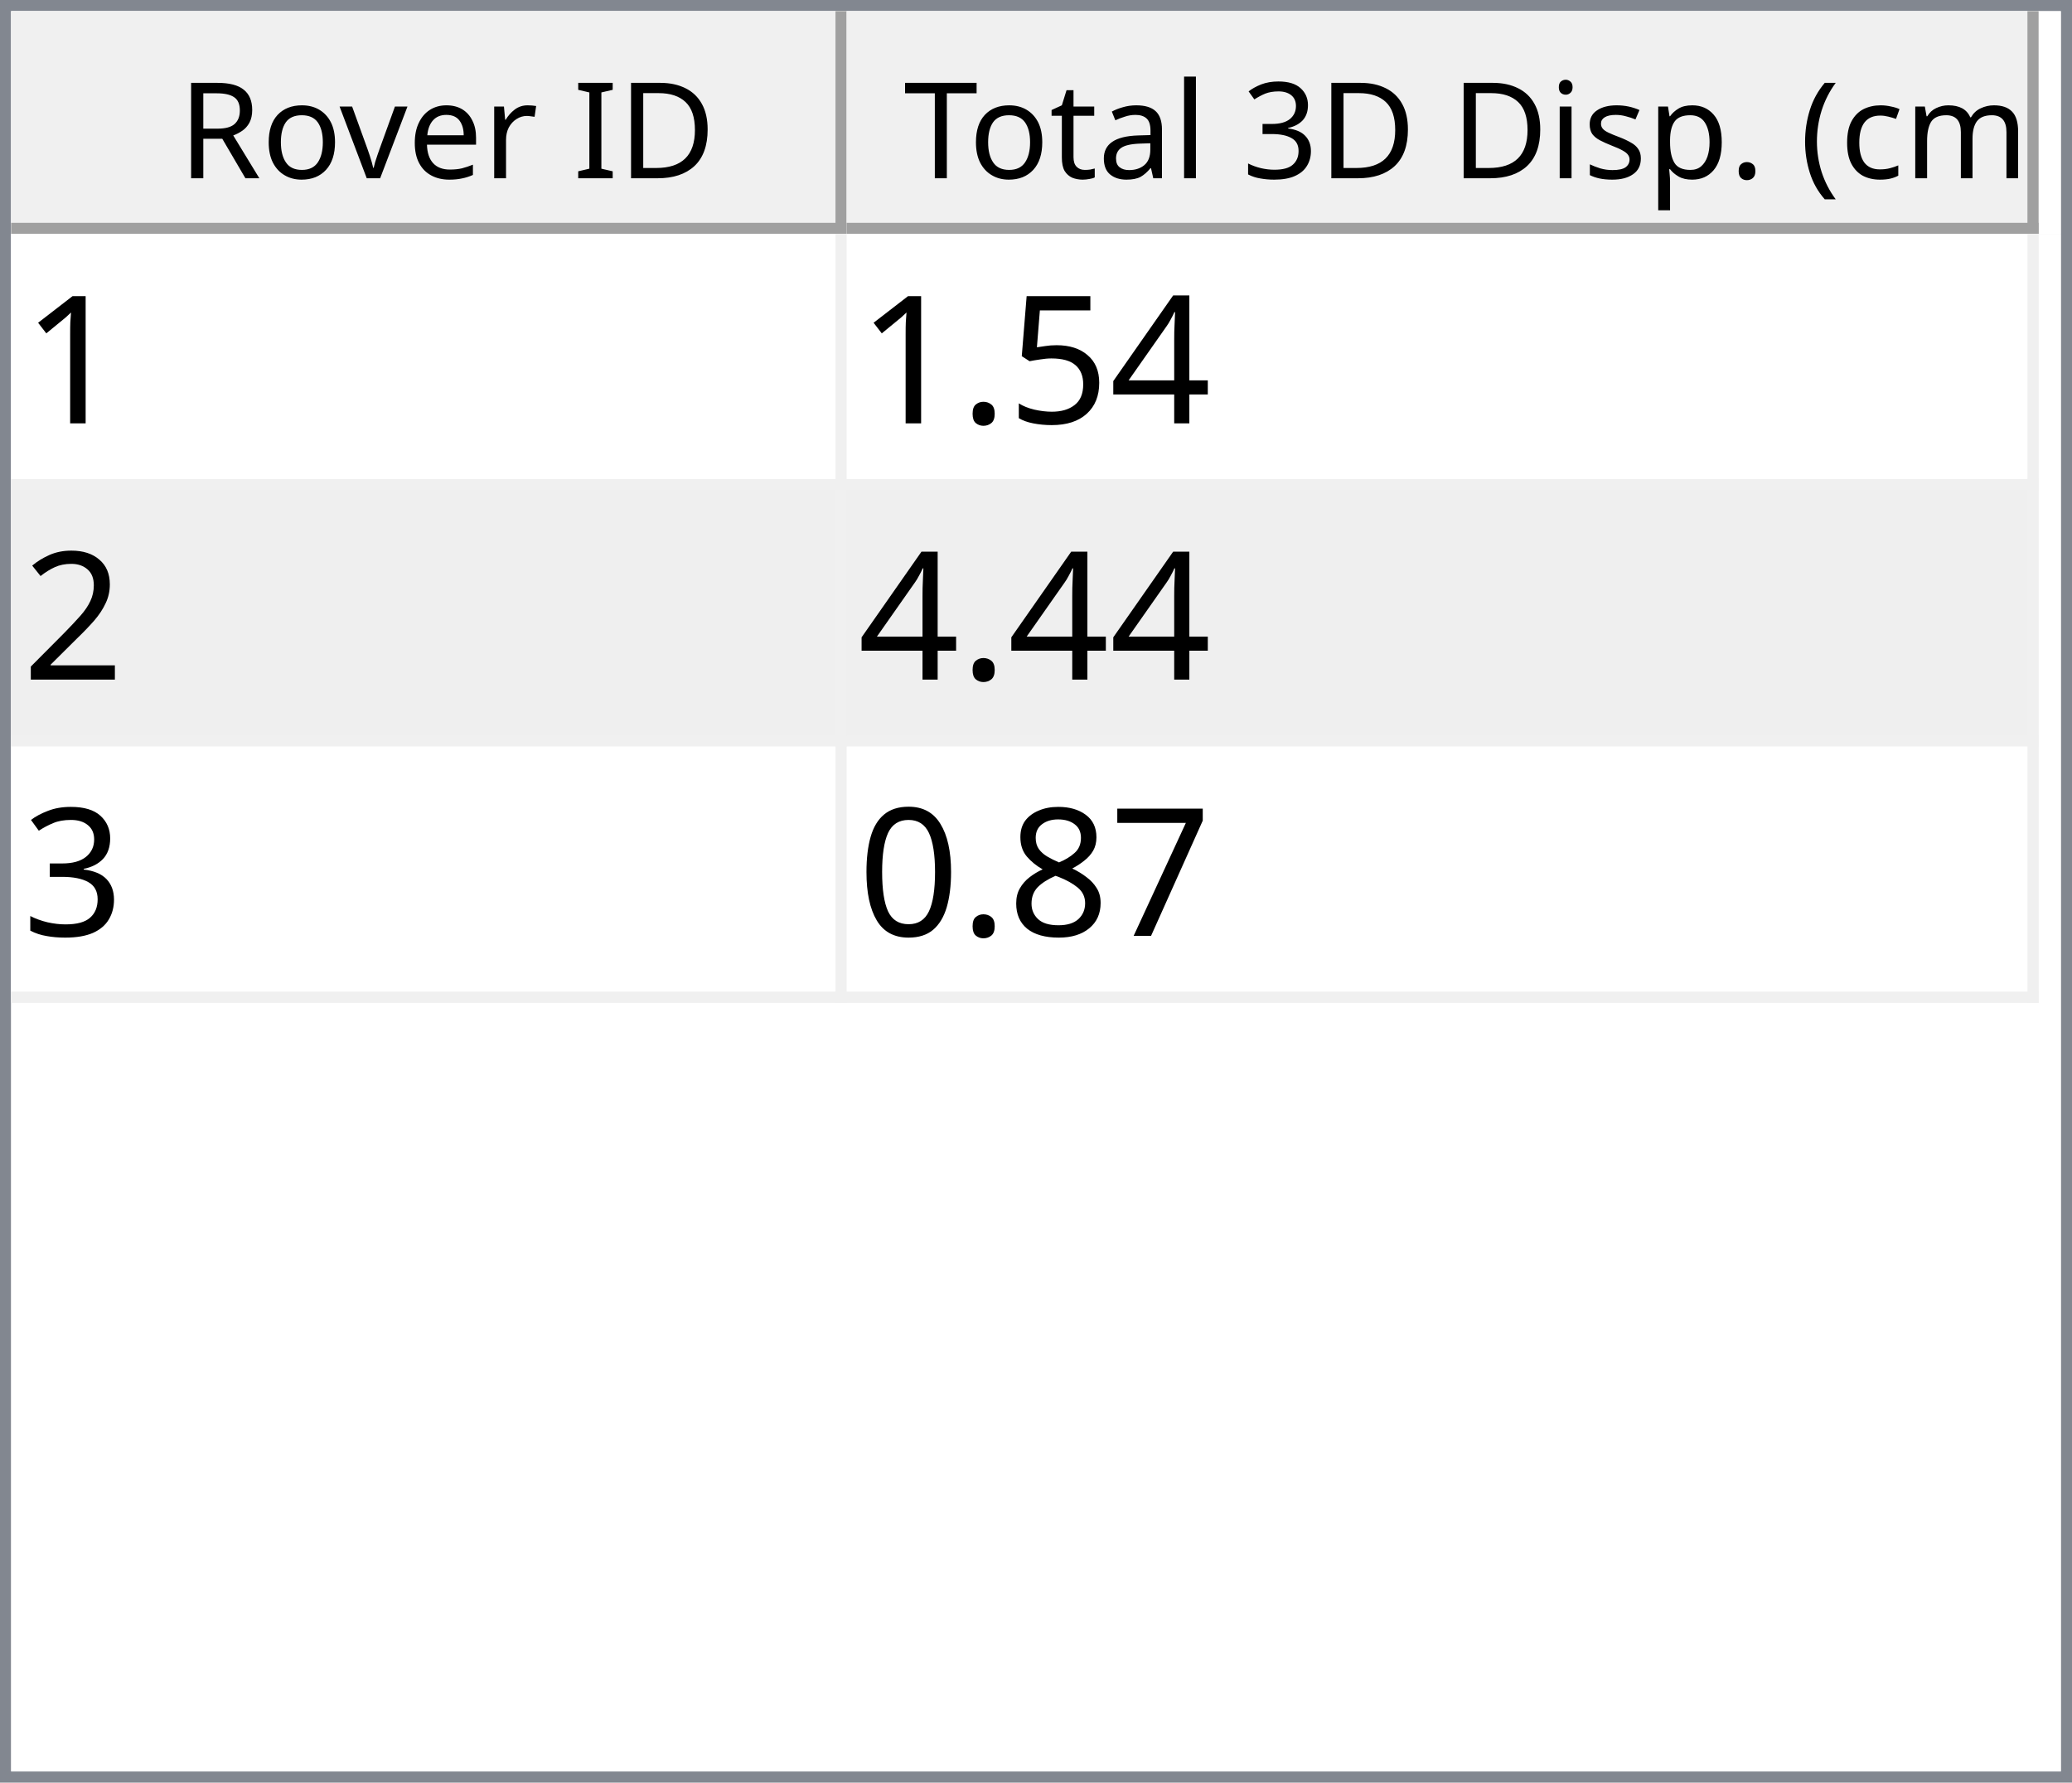
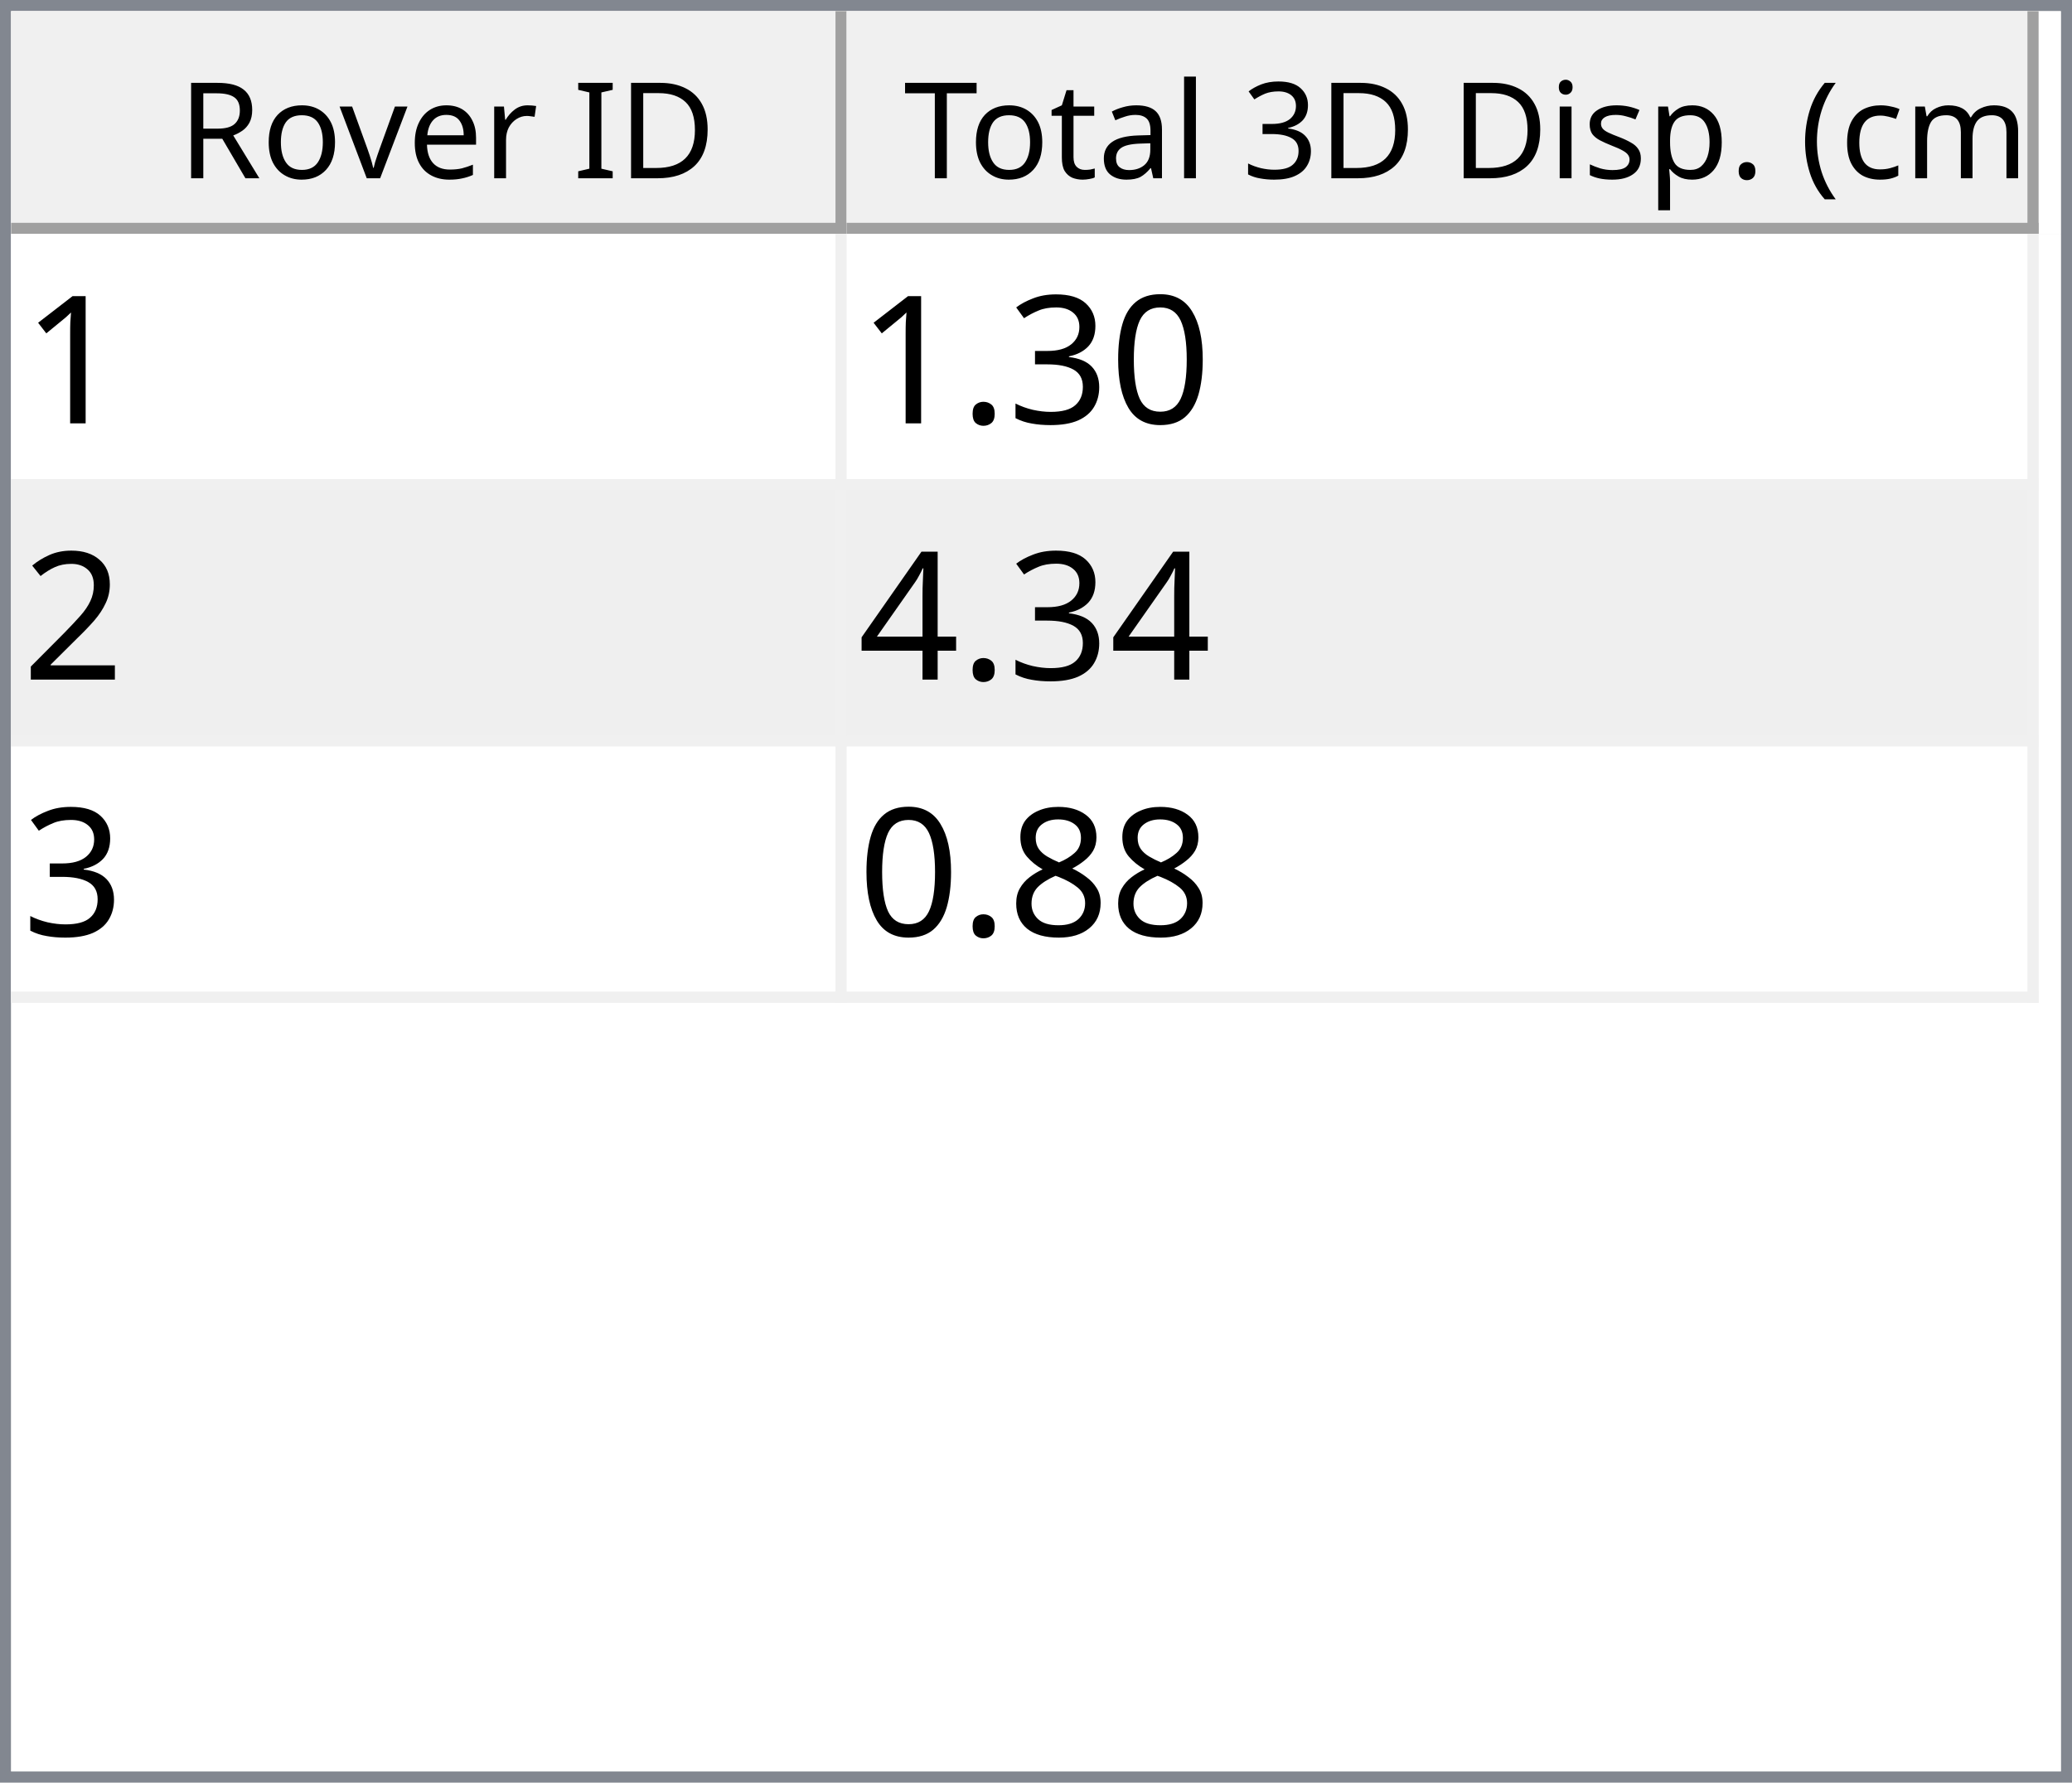
<svg xmlns="http://www.w3.org/2000/svg" style="fill-opacity:1; color-rendering:auto; color-interpolation:auto; text-rendering:auto; stroke:black; stroke-linecap:square; stroke-miterlimit:10; shape-rendering:auto; stroke-opacity:1; fill:black; stroke-dasharray:none; font-weight:normal; stroke-width:1; font-family:'Dialog'; font-style:normal; stroke-linejoin:miter; font-size:12px; stroke-dashoffset:0; image-rendering:auto;" width="186" height="160">
  <defs id="genericDefs" />
  <g>
    <defs id="defs1">
      <clipPath clipPathUnits="userSpaceOnUse" id="clipPath1">
        <path d="M0 0 L186 0 L186 160 L0 160 L0 0 Z" />
      </clipPath>
      <clipPath clipPathUnits="userSpaceOnUse" id="clipPath2">
        <path d="M0 0 L0 160 L186 160 L186 0 Z" />
      </clipPath>
      <clipPath clipPathUnits="userSpaceOnUse" id="clipPath3">
        <path d="M0 0 L0 20 L184 20 L184 0 Z" />
      </clipPath>
      <clipPath clipPathUnits="userSpaceOnUse" id="clipPath4">
        <path d="M0 0 L0 20 L75 20 L75 0 Z" />
      </clipPath>
      <clipPath clipPathUnits="userSpaceOnUse" id="clipPath5">
        <path d="M1 1 L1 19 L74 19 L74 1 Z" />
      </clipPath>
      <clipPath clipPathUnits="userSpaceOnUse" id="clipPath6">
        <path d="M0 0 L0 18 L73 18 L73 0 Z" />
      </clipPath>
      <clipPath clipPathUnits="userSpaceOnUse" id="clipPath7">
        <path d="M-0.5 -0.5 L-0.5 19.5 L74.5 19.5 L74.5 -0.5 Z" />
      </clipPath>
      <clipPath clipPathUnits="userSpaceOnUse" id="clipPath8">
        <path d="M0 0 L0 20 L107 20 L107 0 Z" />
      </clipPath>
      <clipPath clipPathUnits="userSpaceOnUse" id="clipPath9">
        <path d="M1 1 L1 19 L106 19 L106 1 Z" />
      </clipPath>
      <clipPath clipPathUnits="userSpaceOnUse" id="clipPath10">
        <path d="M0 0 L0 18 L105 18 L105 0 Z" />
      </clipPath>
      <clipPath clipPathUnits="userSpaceOnUse" id="clipPath11">
        <path d="M-0.5 -0.5 L-0.5 19.5 L106.5 19.5 L106.5 -0.5 Z" />
      </clipPath>
      <clipPath clipPathUnits="userSpaceOnUse" id="clipPath12">
        <path d="M0 0 L0 138 L184 138 L184 0 Z" />
      </clipPath>
      <clipPath clipPathUnits="userSpaceOnUse" id="clipPath13">
        <path d="M0 0 L0 69 L182 69 L182 0 Z" />
      </clipPath>
      <clipPath clipPathUnits="userSpaceOnUse" id="clipPath14">
        <path d="M-0.5 -0.5 L-0.5 68.5 L181.5 68.5 L181.5 -0.5 Z" />
      </clipPath>
      <clipPath clipPathUnits="userSpaceOnUse" id="clipPath15">
        <path d="M0 0 L0 22 L74 22 L74 0 Z" />
      </clipPath>
      <clipPath clipPathUnits="userSpaceOnUse" id="clipPath16">
        <path d="M0 0 L0 22 L106 22 L106 0 Z" />
      </clipPath>
      <font horiz-adv-x="64.551" id="font1">
        <font-face ascent="107.91" descent="25.098" units-per-em="100" style="font-style:normal; font-family:Segoe UI; font-weight:normal;" />
        <missing-glyph horiz-adv-x="64.551" d="M8.109 0 L8.109 68.266 L56.453 68.266 L56.453 0 L8.109 0 ZM15.328 7.234 L49.219 7.234 L49.219 61.031 L15.328 61.031 L15.328 7.234 Z" />
        <glyph unicode="D" horiz-adv-x="70.117" d="M9.188 0 L9.188 70.016 L28.516 70.016 Q65.531 70.016 65.531 35.891 Q65.531 19.672 55.25 9.836 Q44.969 0 27.734 0 L9.188 0 ZM17.391 62.594 L17.391 7.422 L27.828 7.422 Q41.609 7.422 49.273 14.797 Q56.938 22.172 56.938 35.688 Q56.938 62.594 28.328 62.594 L17.391 62.594 Z" />
        <glyph unicode="I" horiz-adv-x="26.611" d="M17.391 0 L9.188 0 L9.188 70.016 L17.391 70.016 L17.391 0 Z" />
        <glyph unicode=" " horiz-adv-x="27.393" d="" />
        <glyph unicode="r" horiz-adv-x="34.766" d="M34.188 41.891 Q32.078 43.5 28.125 43.5 Q23 43.5 19.555 38.672 Q16.109 33.844 16.109 25.484 L16.109 0 L8.109 0 L8.109 50 L16.109 50 L16.109 39.703 L16.312 39.703 Q18.016 44.969 21.531 47.922 Q25.047 50.875 29.391 50.875 Q32.516 50.875 34.188 50.203 L34.188 41.891 Z" />
        <glyph unicode="e" horiz-adv-x="52.295" d="M48.297 23 L12.984 23 Q13.188 14.656 17.484 10.109 Q21.781 5.562 29.297 5.562 Q37.75 5.562 44.828 11.141 L44.828 3.609 Q38.234 -1.172 27.391 -1.172 Q16.797 -1.172 10.742 5.641 Q4.688 12.453 4.688 24.812 Q4.688 36.469 11.305 43.82 Q17.922 51.172 27.734 51.172 Q37.547 51.172 42.922 44.828 Q48.297 38.484 48.297 27.203 L48.297 23 ZM40.094 29.781 Q40.047 36.719 36.75 40.578 Q33.453 44.438 27.594 44.438 Q21.922 44.438 17.969 40.383 Q14.016 36.328 13.094 29.781 L40.094 29.781 Z" />
        <glyph unicode="v" horiz-adv-x="47.9" d="M47.406 50 L27.484 0 L19.625 0 L0.688 50 L9.469 50 L22.172 13.672 Q23.578 9.672 23.922 6.688 L24.125 6.688 Q24.609 10.453 25.688 13.484 L38.969 50 L47.406 50 Z" />
        <glyph unicode="o" horiz-adv-x="58.594" d="M29 -1.172 Q17.922 -1.172 11.305 5.836 Q4.688 12.844 4.688 24.422 Q4.688 37.016 11.57 44.094 Q18.453 51.172 30.172 51.172 Q41.359 51.172 47.633 44.289 Q53.906 37.406 53.906 25.203 Q53.906 13.234 47.141 6.031 Q40.375 -1.172 29 -1.172 ZM29.594 44.438 Q21.875 44.438 17.383 39.188 Q12.891 33.938 12.891 24.703 Q12.891 15.828 17.43 10.695 Q21.969 5.562 29.594 5.562 Q37.359 5.562 41.531 10.594 Q45.703 15.625 45.703 24.906 Q45.703 34.281 41.531 39.359 Q37.359 44.438 29.594 44.438 Z" />
        <glyph unicode="R" horiz-adv-x="59.814" d="M59.375 0 L49.609 0 L37.891 19.625 Q36.281 22.359 34.766 24.289 Q33.25 26.219 31.664 27.438 Q30.078 28.656 28.25 29.219 Q26.422 29.781 24.125 29.781 L17.391 29.781 L17.391 0 L9.188 0 L9.188 70.016 L30.078 70.016 Q34.672 70.016 38.555 68.867 Q42.438 67.719 45.289 65.375 Q48.141 63.031 49.758 59.547 Q51.375 56.062 51.375 51.375 Q51.375 47.703 50.273 44.656 Q49.172 41.609 47.148 39.211 Q45.125 36.812 42.266 35.133 Q39.406 33.453 35.844 32.516 L35.844 32.328 Q37.594 31.547 38.891 30.547 Q40.188 29.547 41.359 28.18 Q42.531 26.812 43.68 25.078 Q44.828 23.344 46.234 21.047 L59.375 0 ZM17.391 62.594 L17.391 37.203 L28.516 37.203 Q31.594 37.203 34.203 38.133 Q36.812 39.062 38.719 40.797 Q40.625 42.531 41.703 45.047 Q42.781 47.562 42.781 50.688 Q42.781 56.297 39.141 59.445 Q35.5 62.594 28.609 62.594 L17.391 62.594 Z" />
        <glyph unicode=")" horiz-adv-x="30.176" d="M8.297 -15.922 L1.172 -15.922 Q16.406 2.344 16.406 26.812 Q16.406 51.469 1.078 70.016 L8.297 70.016 Q23.531 52.156 23.531 26.703 Q23.531 1.375 8.297 -15.922 Z" />
        <glyph unicode="m" horiz-adv-x="86.133" d="M79.109 0 L71.094 0 L71.094 28.719 Q71.094 37.016 68.531 40.727 Q65.969 44.438 59.906 44.438 Q54.781 44.438 51.195 39.75 Q47.609 35.062 47.609 28.516 L47.609 0 L39.594 0 L39.594 29.688 Q39.594 44.438 28.219 44.438 Q22.953 44.438 19.531 40.016 Q16.109 35.594 16.109 28.516 L16.109 0 L8.109 0 L8.109 50 L16.109 50 L16.109 42.094 L16.312 42.094 Q21.625 51.172 31.844 51.172 Q36.969 51.172 40.773 48.312 Q44.578 45.453 46 40.828 Q51.562 51.172 62.594 51.172 Q79.109 51.172 79.109 30.812 L79.109 0 Z" />
        <glyph unicode="c" horiz-adv-x="46.191" d="M42.188 2.297 Q36.422 -1.172 28.516 -1.172 Q17.828 -1.172 11.258 5.789 Q4.688 12.75 4.688 23.828 Q4.688 36.188 11.766 43.68 Q18.844 51.172 30.672 51.172 Q37.25 51.172 42.281 48.734 L42.281 40.531 Q36.719 44.438 30.375 44.438 Q22.703 44.438 17.797 38.945 Q12.891 33.453 12.891 24.516 Q12.891 15.719 17.508 10.641 Q22.125 5.562 29.891 5.562 Q36.422 5.562 42.188 9.906 L42.188 2.297 Z" />
        <glyph unicode="(" horiz-adv-x="30.176" d="M29.109 -15.922 L21.969 -15.922 Q6.844 1.375 6.844 26.703 Q6.844 52.156 21.969 70.016 L29.203 70.016 Q13.875 51.469 13.875 26.812 Q13.875 2.344 29.109 -15.922 Z" />
        <glyph unicode="." horiz-adv-x="21.68" d="M10.891 -1.078 Q8.641 -1.078 7.055 0.539 Q5.469 2.156 5.469 4.391 Q5.469 6.641 7.055 8.273 Q8.641 9.906 10.891 9.906 Q13.188 9.906 14.797 8.273 Q16.406 6.641 16.406 4.391 Q16.406 2.156 14.797 0.539 Q13.188 -1.078 10.891 -1.078 Z" />
        <glyph unicode="p" horiz-adv-x="58.789" d="M16.312 7.234 L16.109 7.234 L16.109 -23 L8.109 -23 L8.109 50 L16.109 50 L16.109 41.219 L16.312 41.219 Q22.219 51.172 33.594 51.172 Q43.266 51.172 48.688 44.461 Q54.109 37.75 54.109 26.469 Q54.109 13.922 48 6.375 Q41.891 -1.172 31.297 -1.172 Q21.578 -1.172 16.312 7.234 ZM16.109 27.391 L16.109 20.406 Q16.109 14.203 20.141 9.883 Q24.172 5.562 30.375 5.562 Q37.641 5.562 41.773 11.133 Q45.906 16.703 45.906 26.609 Q45.906 34.969 42.047 39.703 Q38.188 44.438 31.594 44.438 Q24.609 44.438 20.359 39.578 Q16.109 34.719 16.109 27.391 Z" />
        <glyph unicode="s" horiz-adv-x="42.432" d="M5.078 1.812 L5.078 10.406 Q11.625 5.562 19.484 5.562 Q30.031 5.562 30.031 12.594 Q30.031 14.594 29.125 15.992 Q28.219 17.391 26.68 18.461 Q25.141 19.531 23.07 20.383 Q21 21.234 18.609 22.172 Q15.281 23.484 12.766 24.828 Q10.25 26.172 8.57 27.859 Q6.891 29.547 6.031 31.695 Q5.172 33.844 5.172 36.719 Q5.172 40.234 6.789 42.945 Q8.406 45.656 11.086 47.484 Q13.766 49.312 17.211 50.242 Q20.656 51.172 24.312 51.172 Q30.812 51.172 35.938 48.922 L35.938 40.828 Q30.422 44.438 23.25 44.438 Q21 44.438 19.195 43.922 Q17.391 43.406 16.094 42.477 Q14.797 41.547 14.086 40.258 Q13.375 38.969 13.375 37.406 Q13.375 35.453 14.086 34.133 Q14.797 32.812 16.164 31.789 Q17.531 30.766 19.484 29.938 Q21.438 29.109 23.922 28.125 Q27.25 26.859 29.883 25.516 Q32.516 24.172 34.375 22.484 Q36.234 20.797 37.234 18.602 Q38.234 16.406 38.234 13.375 Q38.234 9.672 36.602 6.938 Q34.969 4.203 32.234 2.398 Q29.5 0.594 25.93 -0.289 Q22.359 -1.172 18.453 -1.172 Q10.75 -1.172 5.078 1.812 Z" />
        <glyph unicode="i" horiz-adv-x="24.219" d="M12.203 62.703 Q10.062 62.703 8.547 64.164 Q7.031 65.625 7.031 67.875 Q7.031 70.125 8.547 71.609 Q10.062 73.094 12.203 73.094 Q14.406 73.094 15.945 71.609 Q17.484 70.125 17.484 67.875 Q17.484 65.719 15.945 64.211 Q14.406 62.703 12.203 62.703 ZM16.109 0 L8.109 0 L8.109 50 L16.109 50 L16.109 0 Z" />
        <glyph unicode="3" horiz-adv-x="53.906" d="M46.531 19.828 Q46.531 15.094 44.75 11.211 Q42.969 7.328 39.719 4.57 Q36.469 1.812 31.93 0.297 Q27.391 -1.219 21.922 -1.219 Q11.922 -1.219 6 2.594 L6 11.188 Q13.094 5.609 22.219 5.609 Q25.875 5.609 28.828 6.539 Q31.781 7.469 33.906 9.227 Q36.031 10.984 37.18 13.477 Q38.328 15.969 38.328 19.094 Q38.328 32.812 18.797 32.812 L12.984 32.812 L12.984 39.594 L18.5 39.594 Q35.797 39.594 35.797 52.484 Q35.797 64.406 22.609 64.406 Q15.188 64.406 8.688 59.422 L8.688 67.188 Q15.375 71.188 24.609 71.188 Q29 71.188 32.57 69.969 Q36.141 68.75 38.68 66.555 Q41.219 64.359 42.609 61.281 Q44 58.203 44 54.5 Q44 40.672 30.031 36.719 L30.031 36.531 Q33.594 36.141 36.625 34.797 Q39.656 33.453 41.852 31.305 Q44.047 29.156 45.289 26.25 Q46.531 23.344 46.531 19.828 Z" />
        <glyph unicode="l" horiz-adv-x="24.219" d="M16.109 0 L8.109 0 L8.109 74.031 L16.109 74.031 L16.109 0 Z" />
        <glyph unicode="a" horiz-adv-x="50.879" d="M43.891 0 L35.891 0 L35.891 7.812 L35.688 7.812 Q30.469 -1.172 20.312 -1.172 Q12.844 -1.172 8.617 2.781 Q4.391 6.734 4.391 13.281 Q4.391 27.297 20.906 29.594 L35.891 31.688 Q35.891 44.438 25.594 44.438 Q16.547 44.438 9.281 38.281 L9.281 46.484 Q16.656 51.172 26.266 51.172 Q43.891 51.172 43.891 32.516 L43.891 0 ZM35.891 25.297 L23.828 23.641 Q18.266 22.859 15.43 20.875 Q12.594 18.891 12.594 13.875 Q12.594 10.203 15.211 7.883 Q17.828 5.562 22.172 5.562 Q28.125 5.562 32.008 9.742 Q35.891 13.922 35.891 20.312 L35.891 25.297 Z" />
        <glyph unicode="t" horiz-adv-x="33.887" d="M31.297 0.484 Q28.469 -1.078 23.828 -1.078 Q10.688 -1.078 10.688 13.578 L10.688 43.172 L2.094 43.172 L2.094 50 L10.688 50 L10.688 62.203 L18.703 64.797 L18.703 50 L31.297 50 L31.297 43.172 L18.703 43.172 L18.703 14.984 Q18.703 9.969 20.414 7.82 Q22.125 5.672 26.078 5.672 Q29.109 5.672 31.297 7.328 L31.297 0.484 Z" />
        <glyph unicode="T" horiz-adv-x="52.393" d="M50.594 62.594 L30.375 62.594 L30.375 0 L22.172 0 L22.172 62.594 L2 62.594 L2 70.016 L50.594 70.016 L50.594 62.594 Z" />
      </font>
      <font horiz-adv-x="75.0" id="font2">
        <font-face ascent="100.537" descent="21.973" units-per-em="100" style="font-style:normal; font-family:sans-serif; font-weight:normal;" />
        <missing-glyph horiz-adv-x="75.0" d="M12.5 0 L12.5 62.5 L62.5 62.5 L62.5 0 L12.5 0 ZM14.062 1.562 L60.938 1.562 L60.938 60.938 L14.062 60.938 L14.062 1.562 Z" />
        <glyph unicode="1" horiz-adv-x="55.615" d="M37.25 0 L28.469 0 L28.469 56 Q25.297 52.984 20.141 49.953 Q14.984 46.922 10.891 45.406 L10.891 53.906 Q18.266 57.375 23.781 62.305 Q29.297 67.234 31.594 71.875 L37.25 71.875 L37.25 0 Z" />
-         <glyph unicode="4" horiz-adv-x="55.615" d="M32.328 0 L32.328 17.141 L1.266 17.141 L1.266 25.203 L33.938 71.578 L41.109 71.578 L41.109 25.203 L50.781 25.203 L50.781 17.141 L41.109 17.141 L41.109 0 L32.328 0 ZM32.328 25.203 L32.328 57.469 L9.906 25.203 L32.328 25.203 Z" />
-         <glyph unicode="5" horiz-adv-x="55.615" d="M4.156 18.75 L13.375 19.531 Q14.406 12.797 18.141 9.398 Q21.875 6 27.156 6 Q33.5 6 37.891 10.789 Q42.281 15.578 42.281 23.484 Q42.281 31 38.062 35.352 Q33.844 39.703 27 39.703 Q22.75 39.703 19.336 37.773 Q15.922 35.844 13.969 32.766 L5.719 33.844 L12.641 70.609 L48.25 70.609 L48.25 62.203 L19.672 62.203 L15.828 42.969 Q22.266 47.469 29.344 47.469 Q38.719 47.469 45.164 40.969 Q51.609 34.469 51.609 24.266 Q51.609 14.547 45.953 7.469 Q39.062 -1.219 27.156 -1.219 Q17.391 -1.219 11.211 4.25 Q5.031 9.719 4.156 18.75 Z" />
+         <glyph unicode="0" horiz-adv-x="55.615" d="M4.156 35.297 Q4.156 48 6.766 55.742 Q9.375 63.484 14.523 67.68 Q19.672 71.875 27.484 71.875 Q33.25 71.875 37.594 69.555 Q41.938 67.234 44.773 62.867 Q47.609 58.5 49.219 52.227 Q50.828 45.953 50.828 35.297 Q50.828 22.703 48.242 14.969 Q45.656 7.234 40.508 3.008 Q35.359 -1.219 27.484 -1.219 Q17.141 -1.219 11.234 6.203 Q4.156 15.141 4.156 35.297 ZM13.188 35.297 Q13.188 17.672 17.312 11.836 Q21.438 6 27.484 6 Q33.547 6 37.672 11.859 Q41.797 17.719 41.797 35.297 Q41.797 52.984 37.672 58.789 Q33.547 64.594 27.391 64.594 Q21.344 64.594 17.719 59.469 Q13.188 52.938 13.188 35.297 Z" />
+         <glyph unicode="3" horiz-adv-x="55.615" d="M4.203 18.891 L12.984 20.062 Q14.5 12.594 18.141 9.297 Q21.781 6 27 6 Q33.203 6 37.477 10.297 Q41.75 14.594 41.75 20.953 Q41.75 27 37.797 30.93 Q33.844 34.859 27.734 34.859 Q25.25 34.859 21.531 33.891 L22.516 41.609 Q23.391 41.5 23.922 41.5 Q29.547 41.5 34.039 44.43 Q38.531 47.359 38.531 53.469 Q38.531 58.297 35.258 61.477 Q31.984 64.656 26.812 64.656 Q21.688 64.656 18.266 61.43 Q14.844 58.203 13.875 51.766 L5.078 53.328 Q6.688 62.156 12.398 67.016 Q18.109 71.875 26.609 71.875 Q32.469 71.875 37.398 69.359 Q42.328 66.844 44.945 62.5 Q47.562 58.156 47.562 53.266 Q47.562 48.641 45.07 44.828 Q42.578 41.016 37.703 38.766 Q44.047 37.312 47.562 32.695 Q51.078 28.078 51.078 21.141 Q51.078 11.766 44.242 5.25 Q37.406 -1.266 26.953 -1.266 Q17.531 -1.266 11.305 4.352 Q5.078 9.969 4.203 18.891 Z" />
        <glyph unicode="." horiz-adv-x="27.783" d="M9.078 0 L9.078 10.016 L19.094 10.016 L19.094 0 L9.078 0 Z" />
        <glyph unicode="2" horiz-adv-x="55.615" d="M50.344 8.453 L50.344 0 L3.031 0 Q2.938 3.172 4.047 6.109 Q5.859 10.938 9.836 15.625 Q13.812 20.312 21.344 26.469 Q33.016 36.031 37.117 41.625 Q41.219 47.219 41.219 52.203 Q41.219 57.422 37.477 61.008 Q33.734 64.594 27.734 64.594 Q21.391 64.594 17.578 60.789 Q13.766 56.984 13.719 50.25 L4.688 51.172 Q5.609 61.281 11.664 66.578 Q17.719 71.875 27.938 71.875 Q38.234 71.875 44.242 66.164 Q50.25 60.453 50.25 52 Q50.25 47.703 48.492 43.555 Q46.734 39.406 42.656 34.812 Q38.578 30.219 29.109 22.219 Q21.188 15.578 18.945 13.211 Q16.703 10.844 15.234 8.453 L50.344 8.453 Z" />
-         <glyph unicode="3" horiz-adv-x="55.615" d="M4.203 18.891 L12.984 20.062 Q14.5 12.594 18.141 9.297 Q21.781 6 27 6 Q33.203 6 37.477 10.297 Q41.75 14.594 41.75 20.953 Q41.75 27 37.797 30.93 Q33.844 34.859 27.734 34.859 Q25.25 34.859 21.531 33.891 L22.516 41.609 Q23.391 41.5 23.922 41.5 Q29.547 41.5 34.039 44.43 Q38.531 47.359 38.531 53.469 Q38.531 58.297 35.258 61.477 Q31.984 64.656 26.812 64.656 Q21.688 64.656 18.266 61.43 Q14.844 58.203 13.875 51.766 L5.078 53.328 Q6.688 62.156 12.398 67.016 Q18.109 71.875 26.609 71.875 Q32.469 71.875 37.398 69.359 Q42.328 66.844 44.945 62.5 Q47.562 58.156 47.562 53.266 Q47.562 48.641 45.07 44.828 Q42.578 41.016 37.703 38.766 Q44.047 37.312 47.562 32.695 Q51.078 28.078 51.078 21.141 Q51.078 11.766 44.242 5.25 Q37.406 -1.266 26.953 -1.266 Q17.531 -1.266 11.305 4.352 Q5.078 9.969 4.203 18.891 Z" />
-         <glyph unicode="7" horiz-adv-x="55.615" d="M4.734 62.203 L4.734 70.656 L51.078 70.656 L51.078 63.812 Q44.234 56.547 37.523 44.484 Q30.812 32.422 27.156 19.672 Q24.516 10.688 23.781 0 L14.75 0 Q14.891 8.453 18.062 20.414 Q21.234 32.375 27.172 43.484 Q33.109 54.594 39.797 62.203 L4.734 62.203 Z" />
+         <glyph unicode="4" horiz-adv-x="55.615" d="M32.328 0 L32.328 17.141 L1.266 17.141 L1.266 25.203 L33.938 71.578 L41.109 71.578 L41.109 25.203 L50.781 25.203 L50.781 17.141 L41.109 17.141 L41.109 0 L32.328 0 ZM32.328 25.203 L32.328 57.469 L9.906 25.203 L32.328 25.203 Z" />
        <glyph unicode="8" horiz-adv-x="55.615" d="M17.672 38.812 Q12.203 40.828 9.57 44.539 Q6.938 48.25 6.938 53.422 Q6.938 61.234 12.555 66.555 Q18.172 71.875 27.484 71.875 Q36.859 71.875 42.578 66.43 Q48.297 60.984 48.297 53.172 Q48.297 48.188 45.68 44.508 Q43.062 40.828 37.75 38.812 Q44.344 36.672 47.781 31.883 Q51.219 27.094 51.219 20.453 Q51.219 11.281 44.727 5.031 Q38.234 -1.219 27.641 -1.219 Q17.047 -1.219 10.547 5.055 Q4.047 11.328 4.047 20.703 Q4.047 27.688 7.594 32.398 Q11.141 37.109 17.672 38.812 ZM15.922 53.719 Q15.922 48.641 19.195 45.414 Q22.469 42.188 27.688 42.188 Q32.766 42.188 36.016 45.383 Q39.266 48.578 39.266 53.219 Q39.266 58.062 35.914 61.359 Q32.562 64.656 27.594 64.656 Q22.562 64.656 19.242 61.43 Q15.922 58.203 15.922 53.719 ZM13.094 20.656 Q13.094 16.891 14.875 13.375 Q16.656 9.859 20.172 7.93 Q23.688 6 27.734 6 Q34.031 6 38.133 10.055 Q42.234 14.109 42.234 20.359 Q42.234 26.703 38.016 30.859 Q33.797 35.016 27.438 35.016 Q21.234 35.016 17.164 30.914 Q13.094 26.812 13.094 20.656 Z" />
-         <glyph unicode="0" horiz-adv-x="55.615" d="M4.156 35.297 Q4.156 48 6.766 55.742 Q9.375 63.484 14.523 67.68 Q19.672 71.875 27.484 71.875 Q33.25 71.875 37.594 69.555 Q41.938 67.234 44.773 62.867 Q47.609 58.5 49.219 52.227 Q50.828 45.953 50.828 35.297 Q50.828 22.703 48.242 14.969 Q45.656 7.234 40.508 3.008 Q35.359 -1.219 27.484 -1.219 Q17.141 -1.219 11.234 6.203 Q4.156 15.141 4.156 35.297 ZM13.188 35.297 Q13.188 17.672 17.312 11.836 Q21.438 6 27.484 6 Q33.547 6 37.672 11.859 Q41.797 17.719 41.797 35.297 Q41.797 52.984 37.672 58.789 Q33.547 64.594 27.391 64.594 Q21.344 64.594 17.719 59.469 Q13.188 52.938 13.188 35.297 Z" />
      </font>
    </defs>
    <g style="fill:white; stroke:white;">
      <rect x="0" y="0" width="186" style="clip-path:url(#clipPath1); stroke:none;" height="160" />
    </g>
    <g style="fill:white; text-rendering:optimizeSpeed; color-rendering:optimizeSpeed; image-rendering:optimizeSpeed; shape-rendering:crispEdges; stroke:white; color-interpolation:sRGB;">
      <rect x="0" width="186" height="160" y="0" style="stroke:none;" />
      <path style="stroke:none;" d="M0 160 L186 160 L186 0 L0 0 Z" />
    </g>
    <g style="fill:rgb(240,240,240); font-family:'Segoe UI'; stroke:rgb(240,240,240);">
      <rect x="0" y="0" width="186" style="clip-path:url(#clipPath2); stroke:none;" height="160" />
    </g>
    <g style="fill:rgb(130,135,144); font-family:'Segoe UI'; stroke:rgb(130,135,144);">
      <path d="M0 0 L186 0 L186 160 L0 160 L0 0 ZM1 1 L185 1 L185 159 L1 159 L1 1 Z" style="fill-rule:evenodd; clip-path:url(#clipPath2); stroke:none;" />
    </g>
    <g style="fill:white; font-family:'Segoe UI'; stroke:white;" transform="translate(1,1)">
      <rect x="0" y="0" width="184" style="clip-path:url(#clipPath3); stroke:none;" height="20" />
    </g>
    <g style="fill:rgb(240,240,240); font-family:'Segoe UI'; stroke:rgb(240,240,240);" transform="translate(1,1)">
      <rect x="0" y="0" width="75" style="clip-path:url(#clipPath4); stroke:none;" height="20" />
    </g>
    <g style="font-family:'Segoe UI';" transform="translate(2,2)">
      <text x="14" xml:space="preserve" y="14" style="clip-path:url(#clipPath6); stroke:none;">Rover ID</text>
    </g>
    <g style="fill:rgb(160,160,160); font-family:'Segoe UI'; stroke:rgb(160,160,160); stroke-linejoin:bevel;" transform="translate(1.5,1.5)">
      <line x1="74" x2="74" y1="0" style="fill:none; clip-path:url(#clipPath7);" y2="19" />
    </g>
    <g style="fill:rgb(160,160,160); font-family:'Segoe UI'; stroke:rgb(160,160,160); stroke-linejoin:bevel;" transform="matrix(1,0,0,1,1,1) translate(0.5,0.5)">
      <line x1="0" x2="74" y1="19" style="fill:none; clip-path:url(#clipPath7);" y2="19" />
    </g>
    <g style="fill:rgb(240,240,240); font-family:'Segoe UI'; stroke:rgb(240,240,240);" transform="translate(76,1)">
      <rect x="0" y="0" width="107" style="clip-path:url(#clipPath8); stroke:none;" height="20" />
    </g>
    <g style="font-family:'Segoe UI';" transform="translate(77,2)">
      <text x="1" xml:space="preserve" y="14" style="clip-path:url(#clipPath10); stroke:none;"> Total 3D Disp. (cm)</text>
    </g>
    <g style="fill:rgb(160,160,160); font-family:'Segoe UI'; stroke:rgb(160,160,160); stroke-linejoin:bevel;" transform="translate(76.5,1.5)">
      <line x1="106" x2="106" y1="0" style="fill:none; clip-path:url(#clipPath11);" y2="19" />
    </g>
    <g style="fill:rgb(160,160,160); font-family:'Segoe UI'; stroke:rgb(160,160,160); stroke-linejoin:bevel;" transform="matrix(1,0,0,1,76,1) translate(0.5,0.5)">
      <line x1="0" x2="106" y1="19" style="fill:none; clip-path:url(#clipPath11);" y2="19" />
    </g>
    <g style="fill:white; font-family:'Segoe UI'; stroke:white;" transform="translate(1,21)">
      <rect x="0" y="0" width="184" style="clip-path:url(#clipPath12); stroke:none;" height="138" />
    </g>
    <g style="fill:rgb(240,240,240); font-size:16px; font-family:sans-serif; stroke:rgb(240,240,240);" transform="translate(1,21)">
      <rect x="0" y="0" width="182" style="clip-path:url(#clipPath13); stroke:none;" height="69" />
      <line transform="translate(0.5,0.5)" x1="0" x2="181" y1="22" style="clip-path:url(#clipPath14); fill:none; stroke-linejoin:bevel;" y2="22" />
    </g>
    <g transform="matrix(1,0,0,1,1,21) translate(0.5,0.5)" style="fill:rgb(240,240,240); font-size:16px; font-family:sans-serif; stroke:rgb(240,240,240); stroke-linejoin:bevel;">
      <line x1="0" x2="181" y1="45" style="fill:none; clip-path:url(#clipPath14);" y2="45" />
    </g>
    <g transform="matrix(1,0,0,1,1,21) translate(0.5,0.5)" style="fill:rgb(240,240,240); font-size:16px; font-family:sans-serif; stroke:rgb(240,240,240); stroke-linejoin:bevel;">
      <line x1="0" x2="181" y1="68" style="fill:none; clip-path:url(#clipPath14);" y2="68" />
    </g>
    <g transform="matrix(1,0,0,1,1,21) translate(0.5,0.5)" style="fill:rgb(240,240,240); font-size:16px; font-family:sans-serif; stroke:rgb(240,240,240); stroke-linejoin:bevel;">
      <line x1="74" x2="74" y1="0" style="fill:none; clip-path:url(#clipPath14);" y2="68" />
    </g>
    <g transform="matrix(1,0,0,1,1,21) translate(0.5,0.5)" style="fill:rgb(240,240,240); font-size:16px; font-family:sans-serif; stroke:rgb(240,240,240); stroke-linejoin:bevel;">
      <line x1="181" x2="181" y1="0" style="fill:none; clip-path:url(#clipPath14);" y2="68" />
    </g>
    <g style="fill:white; font-size:16px; font-family:sans-serif; stroke:white;" transform="matrix(1,0,0,1,1,21)">
      <rect x="0" y="0" width="74" style="clip-path:url(#clipPath15); stroke:none;" height="22" />
      <text x="1" y="17" style="fill:black; clip-path:url(#clipPath15); stroke:none;" xml:space="preserve">1</text>
    </g>
    <g style="fill:white; font-size:16px; font-family:sans-serif; stroke:white;" transform="matrix(1,0,0,1,1,21) translate(75,0)">
      <rect x="0" y="0" width="106" style="clip-path:url(#clipPath16); stroke:none;" height="22" />
-       <text x="1" y="17" style="fill:black; clip-path:url(#clipPath16); stroke:none;" xml:space="preserve">1.54</text>
+       <text x="1" y="17" style="fill:black; clip-path:url(#clipPath16); stroke:none;" xml:space="preserve">1.30</text>
    </g>
    <g style="fill:rgb(239,239,239); font-size:16px; font-family:sans-serif; stroke:rgb(239,239,239);" transform="matrix(1,0,0,1,1,21) translate(0,23)">
      <rect x="0" y="0" width="74" style="clip-path:url(#clipPath15); stroke:none;" height="22" />
      <text x="1" y="17" style="fill:black; clip-path:url(#clipPath15); stroke:none;" xml:space="preserve">2</text>
    </g>
    <g style="fill:rgb(239,239,239); font-size:16px; font-family:sans-serif; stroke:rgb(239,239,239);" transform="matrix(1,0,0,1,1,21) translate(75,23)">
      <rect x="0" y="0" width="106" style="clip-path:url(#clipPath16); stroke:none;" height="22" />
-       <text x="1" y="17" style="fill:black; clip-path:url(#clipPath16); stroke:none;" xml:space="preserve">4.44</text>
+       <text x="1" y="17" style="fill:black; clip-path:url(#clipPath16); stroke:none;" xml:space="preserve">4.34</text>
    </g>
    <g style="fill:white; font-size:16px; font-family:sans-serif; stroke:white;" transform="matrix(1,0,0,1,1,21) translate(0,46)">
      <rect x="0" y="0" width="74" style="clip-path:url(#clipPath15); stroke:none;" height="22" />
      <text x="1" y="17" style="fill:black; clip-path:url(#clipPath15); stroke:none;" xml:space="preserve">3</text>
    </g>
    <g style="fill:white; font-size:16px; font-family:sans-serif; stroke:white;" transform="matrix(1,0,0,1,1,21) translate(75,46)">
      <rect x="0" y="0" width="106" style="clip-path:url(#clipPath16); stroke:none;" height="22" />
-       <text x="1" y="17" style="fill:black; clip-path:url(#clipPath16); stroke:none;" xml:space="preserve">0.87</text>
+       <text x="1" y="17" style="fill:black; clip-path:url(#clipPath16); stroke:none;" xml:space="preserve">0.88</text>
    </g>
  </g>
</svg>
